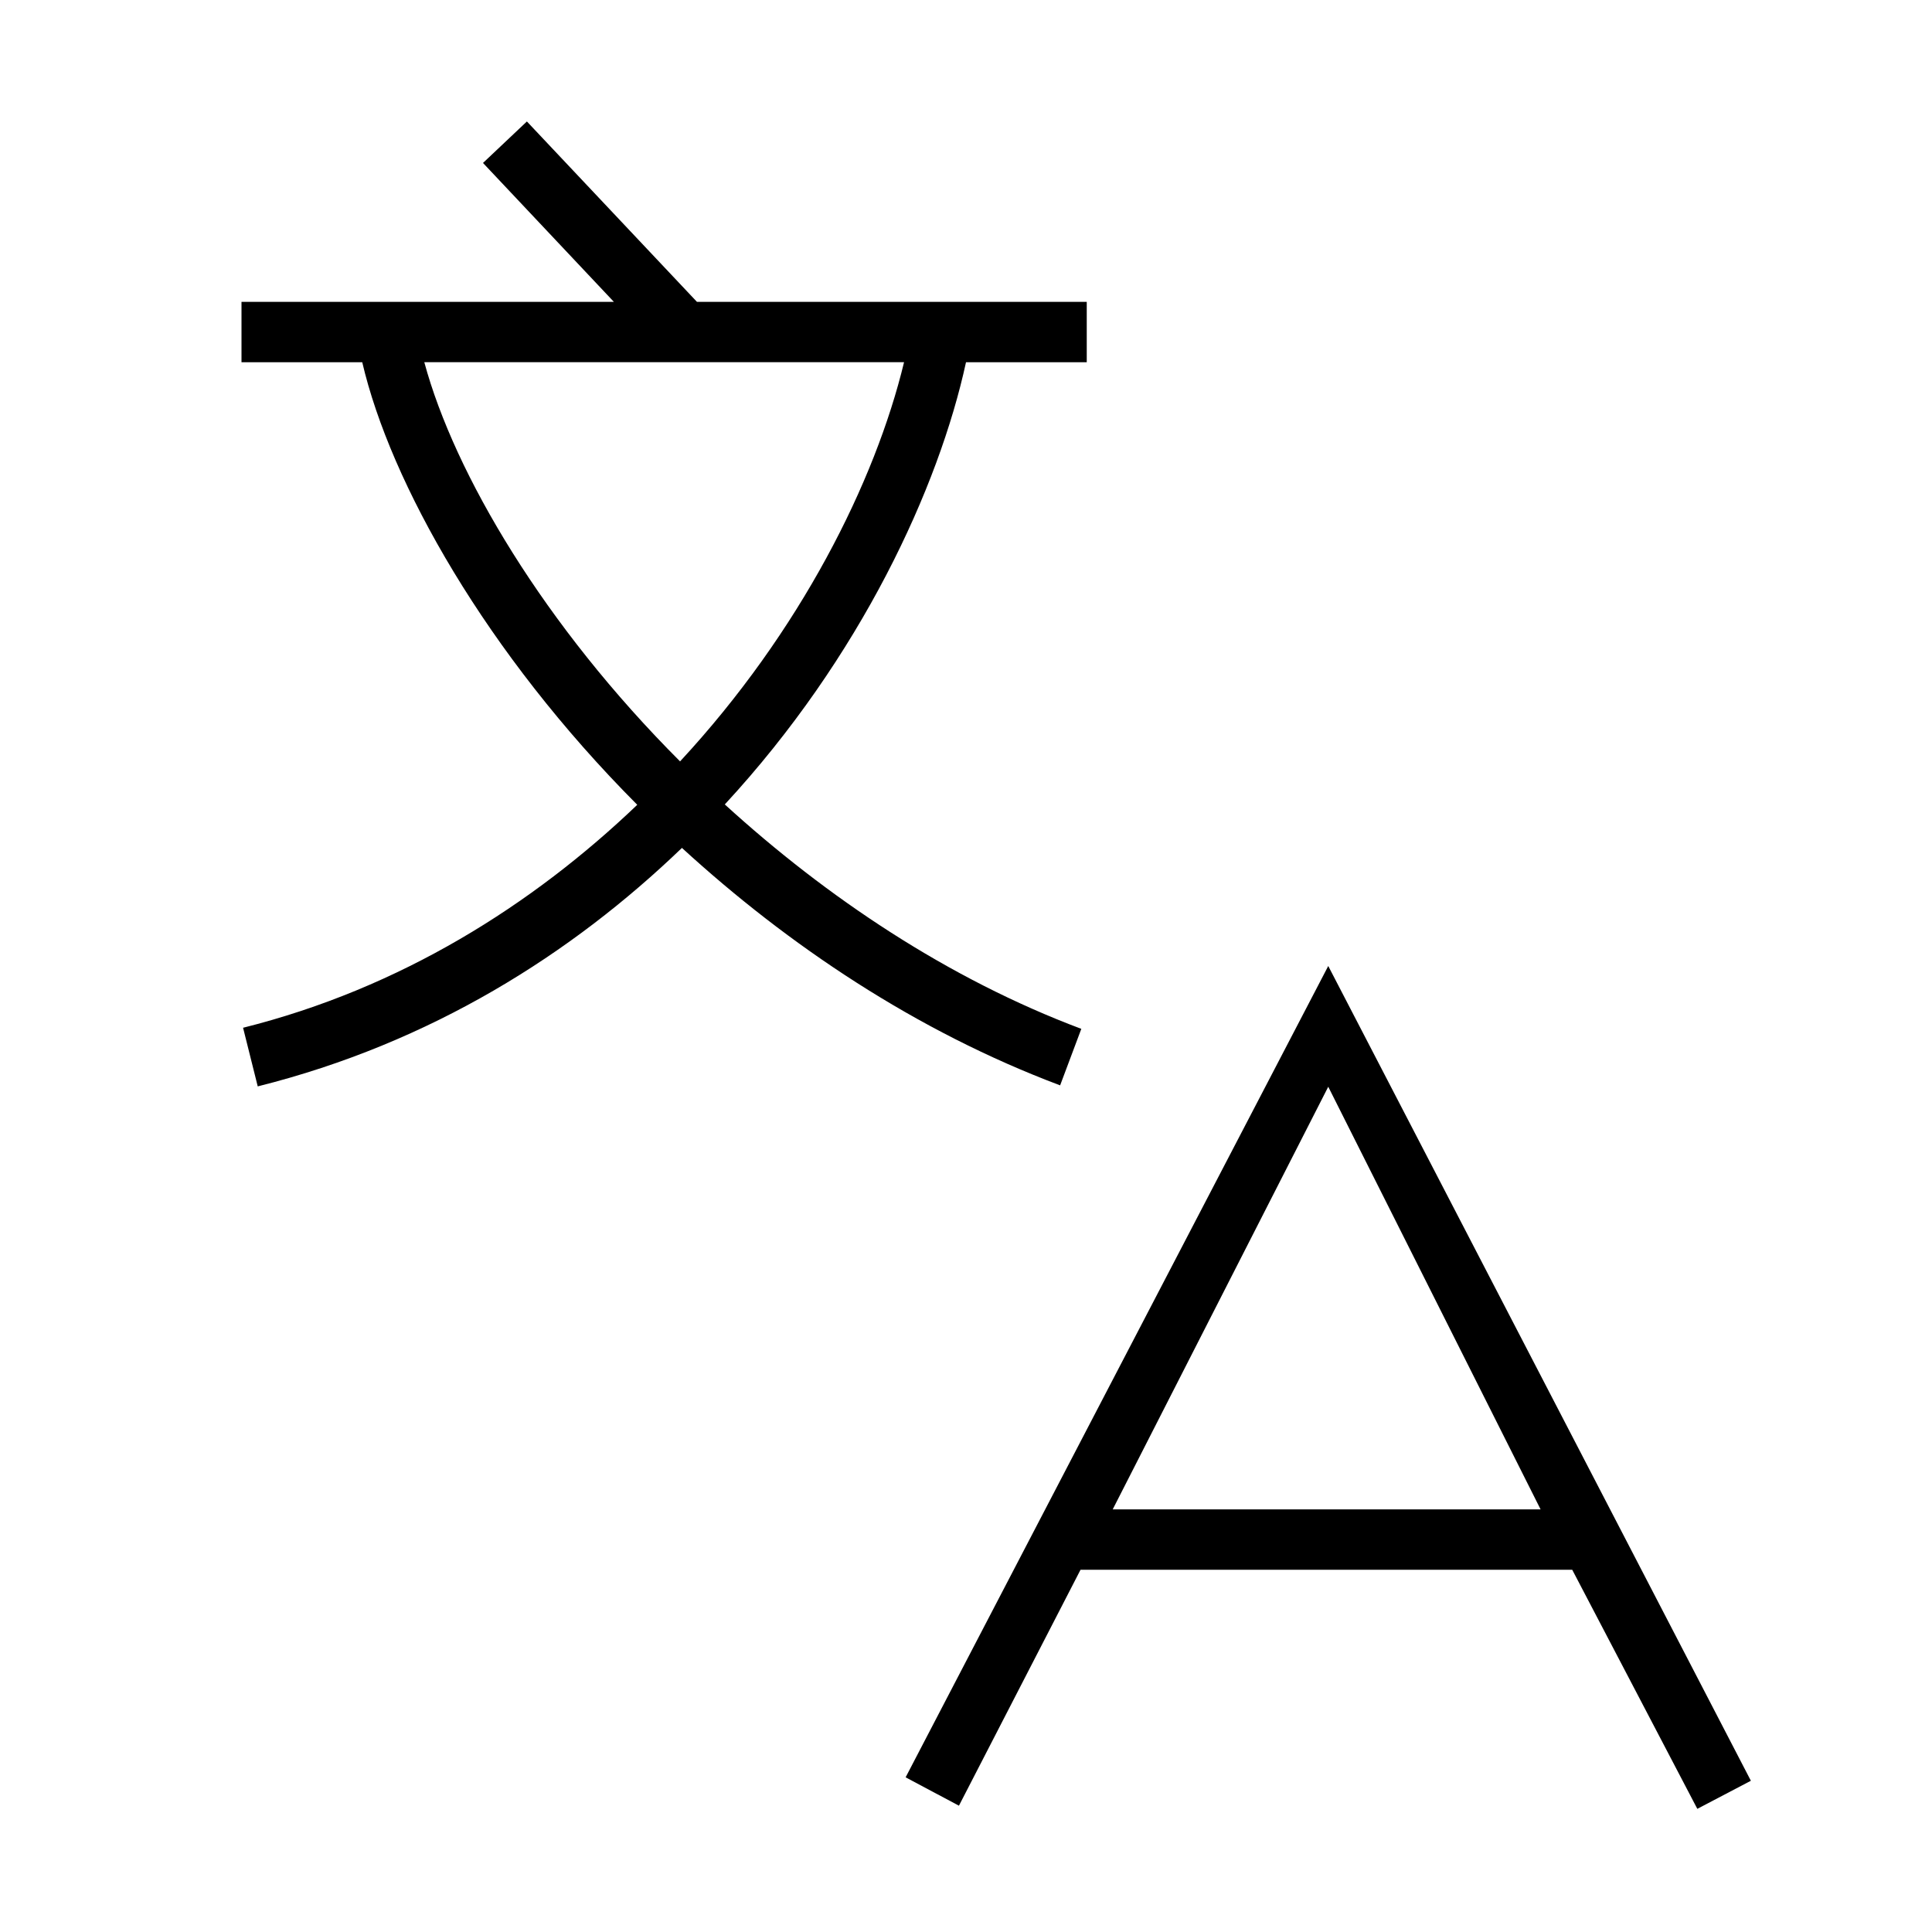
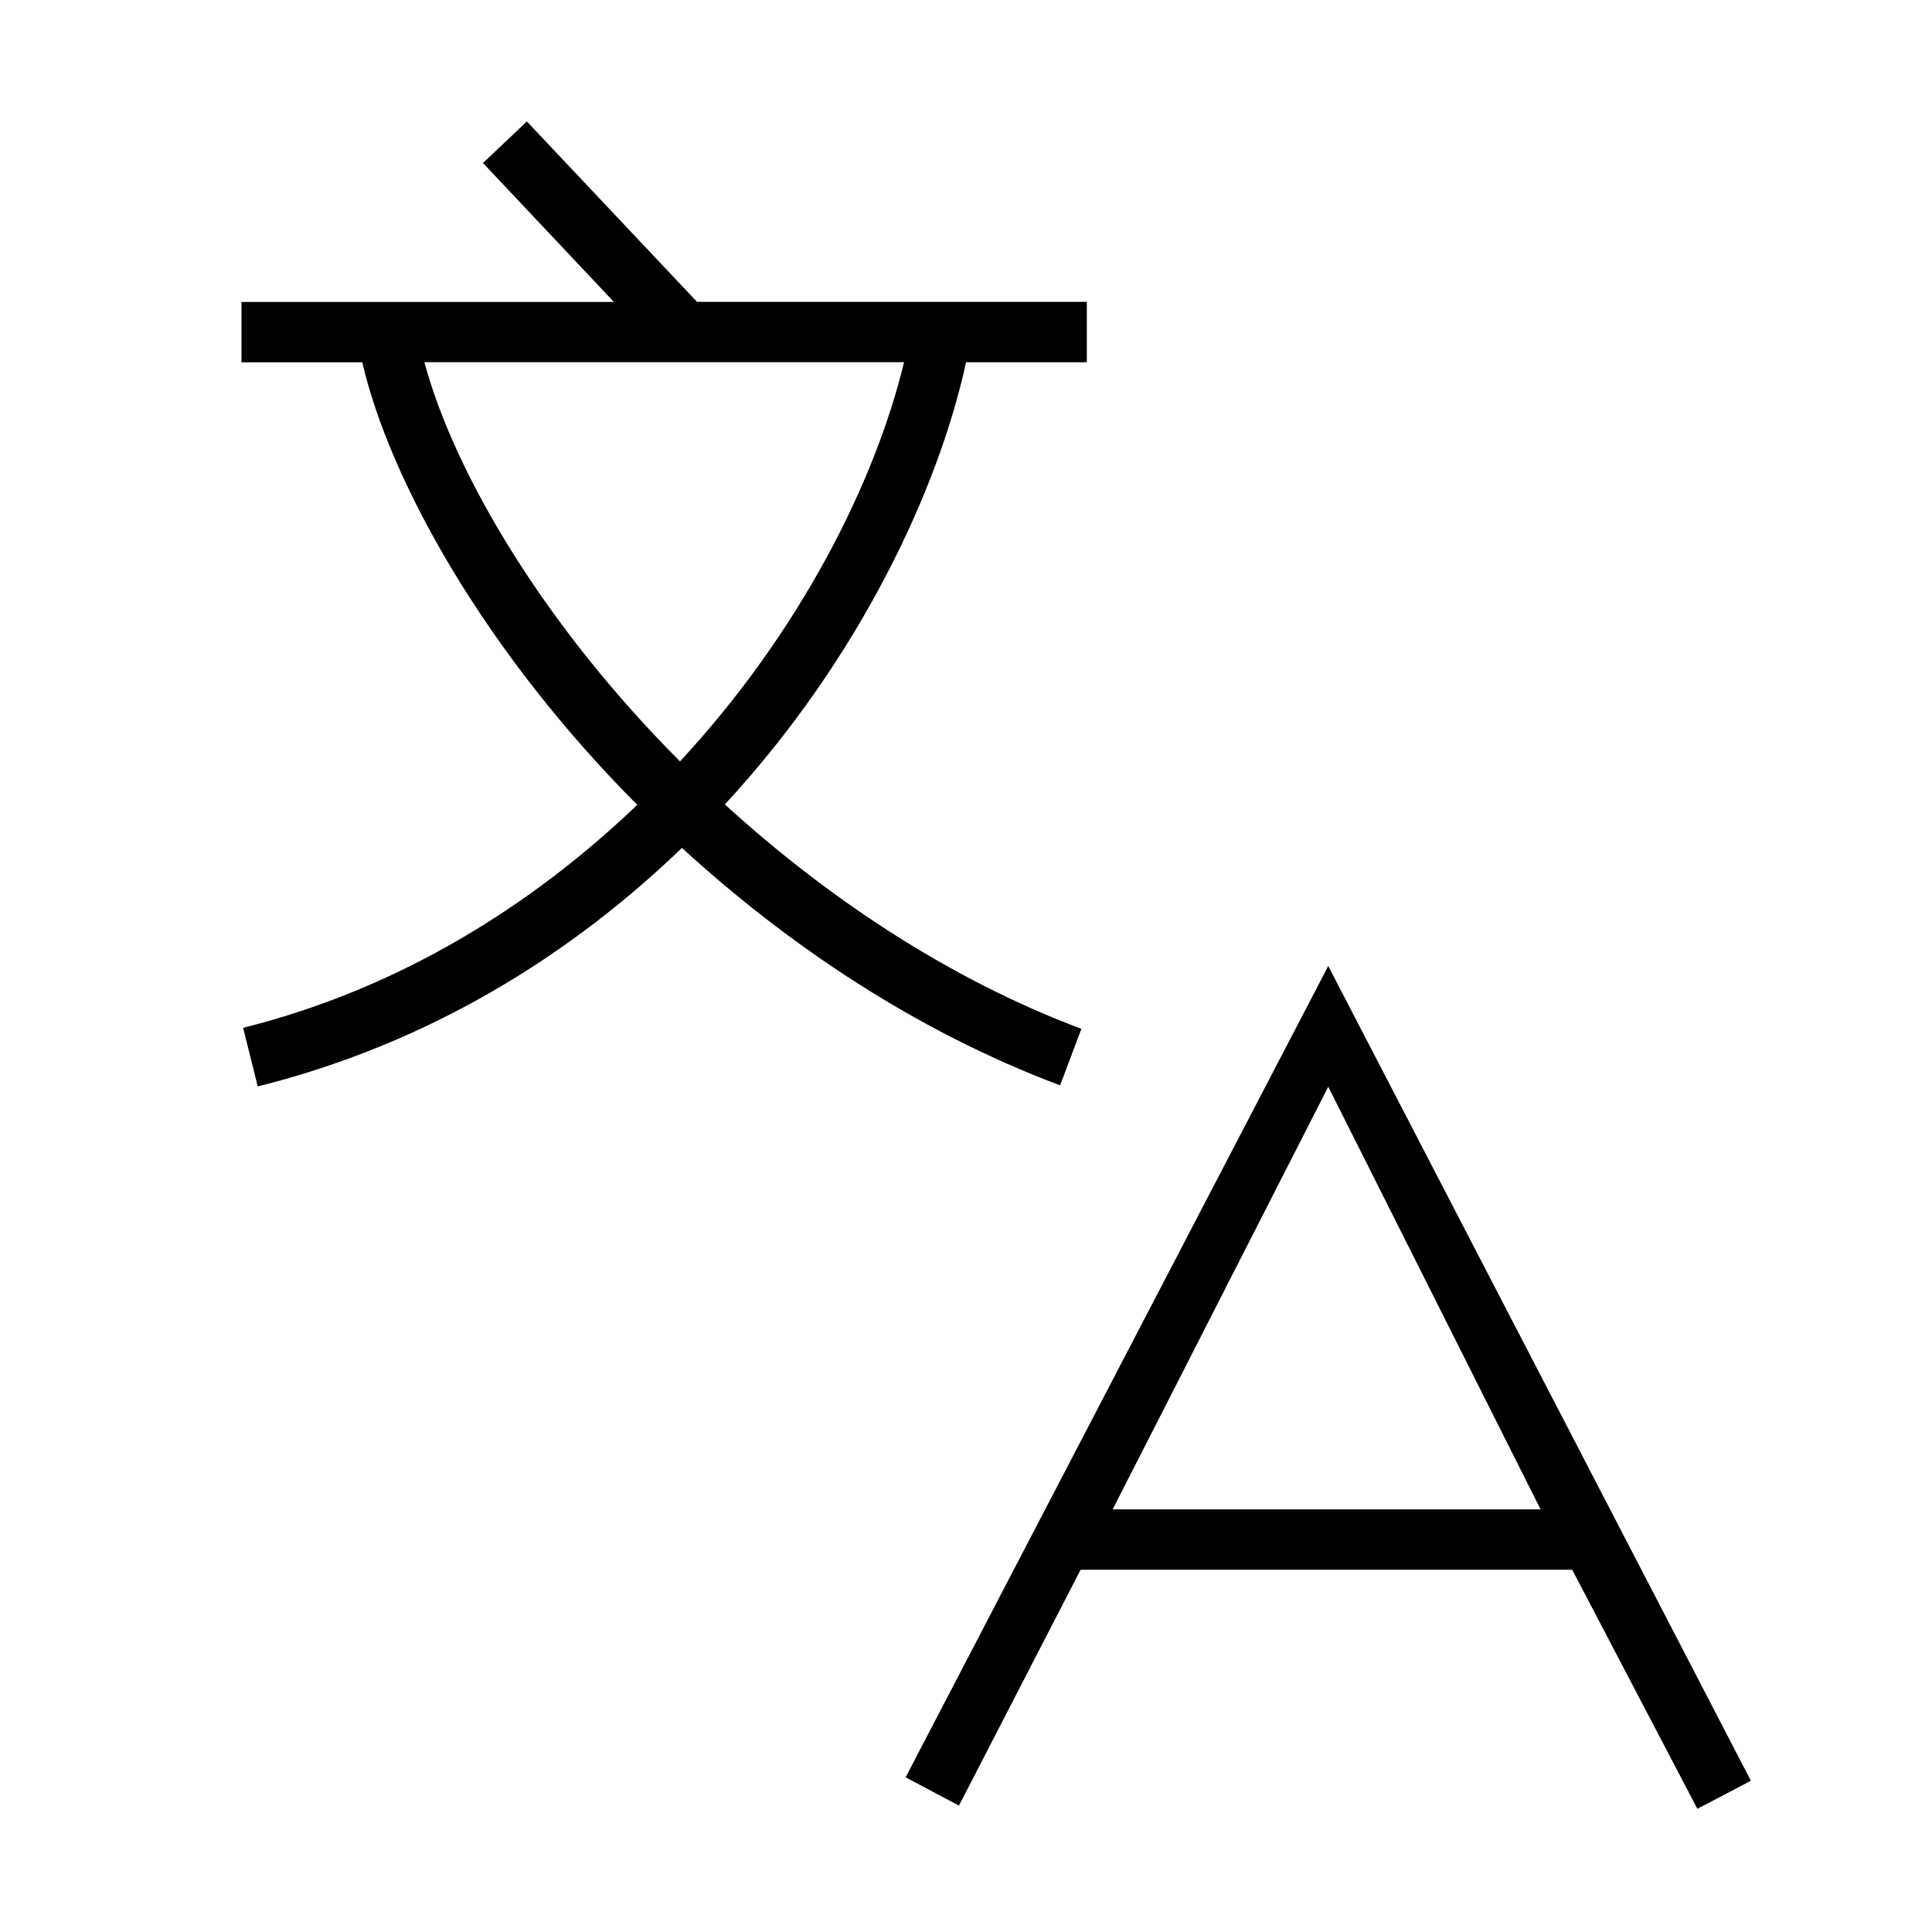
- <svg xmlns="http://www.w3.org/2000/svg" viewBox="0 0 32 32">
-   <path d="M17.559 17.977l.351-.936c-2.21-.83-4.22-2.18-5.905-3.717C14.262 10.883 15.552 8.064 16 6h2V5h-6.456L8.727 2.012 8 2.699 10.168 5H4v1h2c.465 1.994 2.053 4.819 4.555 7.33-1.735 1.659-3.92 3.04-6.529 3.693l.243.971c2.875-.72 5.205-2.198 7.026-3.95 1.76 1.612 3.878 3.036 6.264 3.933zM7.029 5.999h7.945c-.478 1.982-1.717 4.462-3.71 6.612C9.02 10.367 7.53 7.854 7.028 6zM28.113 29.96l.887-.465L22 16l-7 13.438.883.47L17.897 26h8.144l2.072 3.96zM18.43 25L22 18l3.517 7h-7.088z" />
-   <path fill="none" d="M0 0h32v32H0z" />
+ <svg xmlns="http://www.w3.org/2000/svg" id="icons" viewBox="0 0 32 32">
+   <defs>
+     <style>.cls-1{fill:none;}</style>
+   </defs>
+   <path d="M17.559,17.977l.352-.936c-2.209-.83-4.219-2.18-5.905-3.717,2.257-2.441,3.547-5.259,3.995-7.324h2v-1h-6.456l-2.818-2.988-.727.688,2.168,2.301h-6.168v1h2c.465,1.994,2.053,4.819,4.555,7.33-1.734,1.658-3.919,3.04-6.528,3.693l.242.971c2.876-.72,5.206-2.198,7.026-3.951,1.761,1.613,3.878,3.037,6.264,3.933ZM7.029,5.999h7.945c-.478,1.982-1.717,4.462-3.711,6.612-2.242-2.245-3.733-4.757-4.234-6.612ZM28.113,29.96l.887-.465-7-13.495-7,13.438.883.469,2.015-3.907h8.143l2.073,3.96ZM18.429,25l3.571-7,3.517,7h-7.088Z" />
+   <rect class="cls-1" width="32" height="32" />
</svg>
